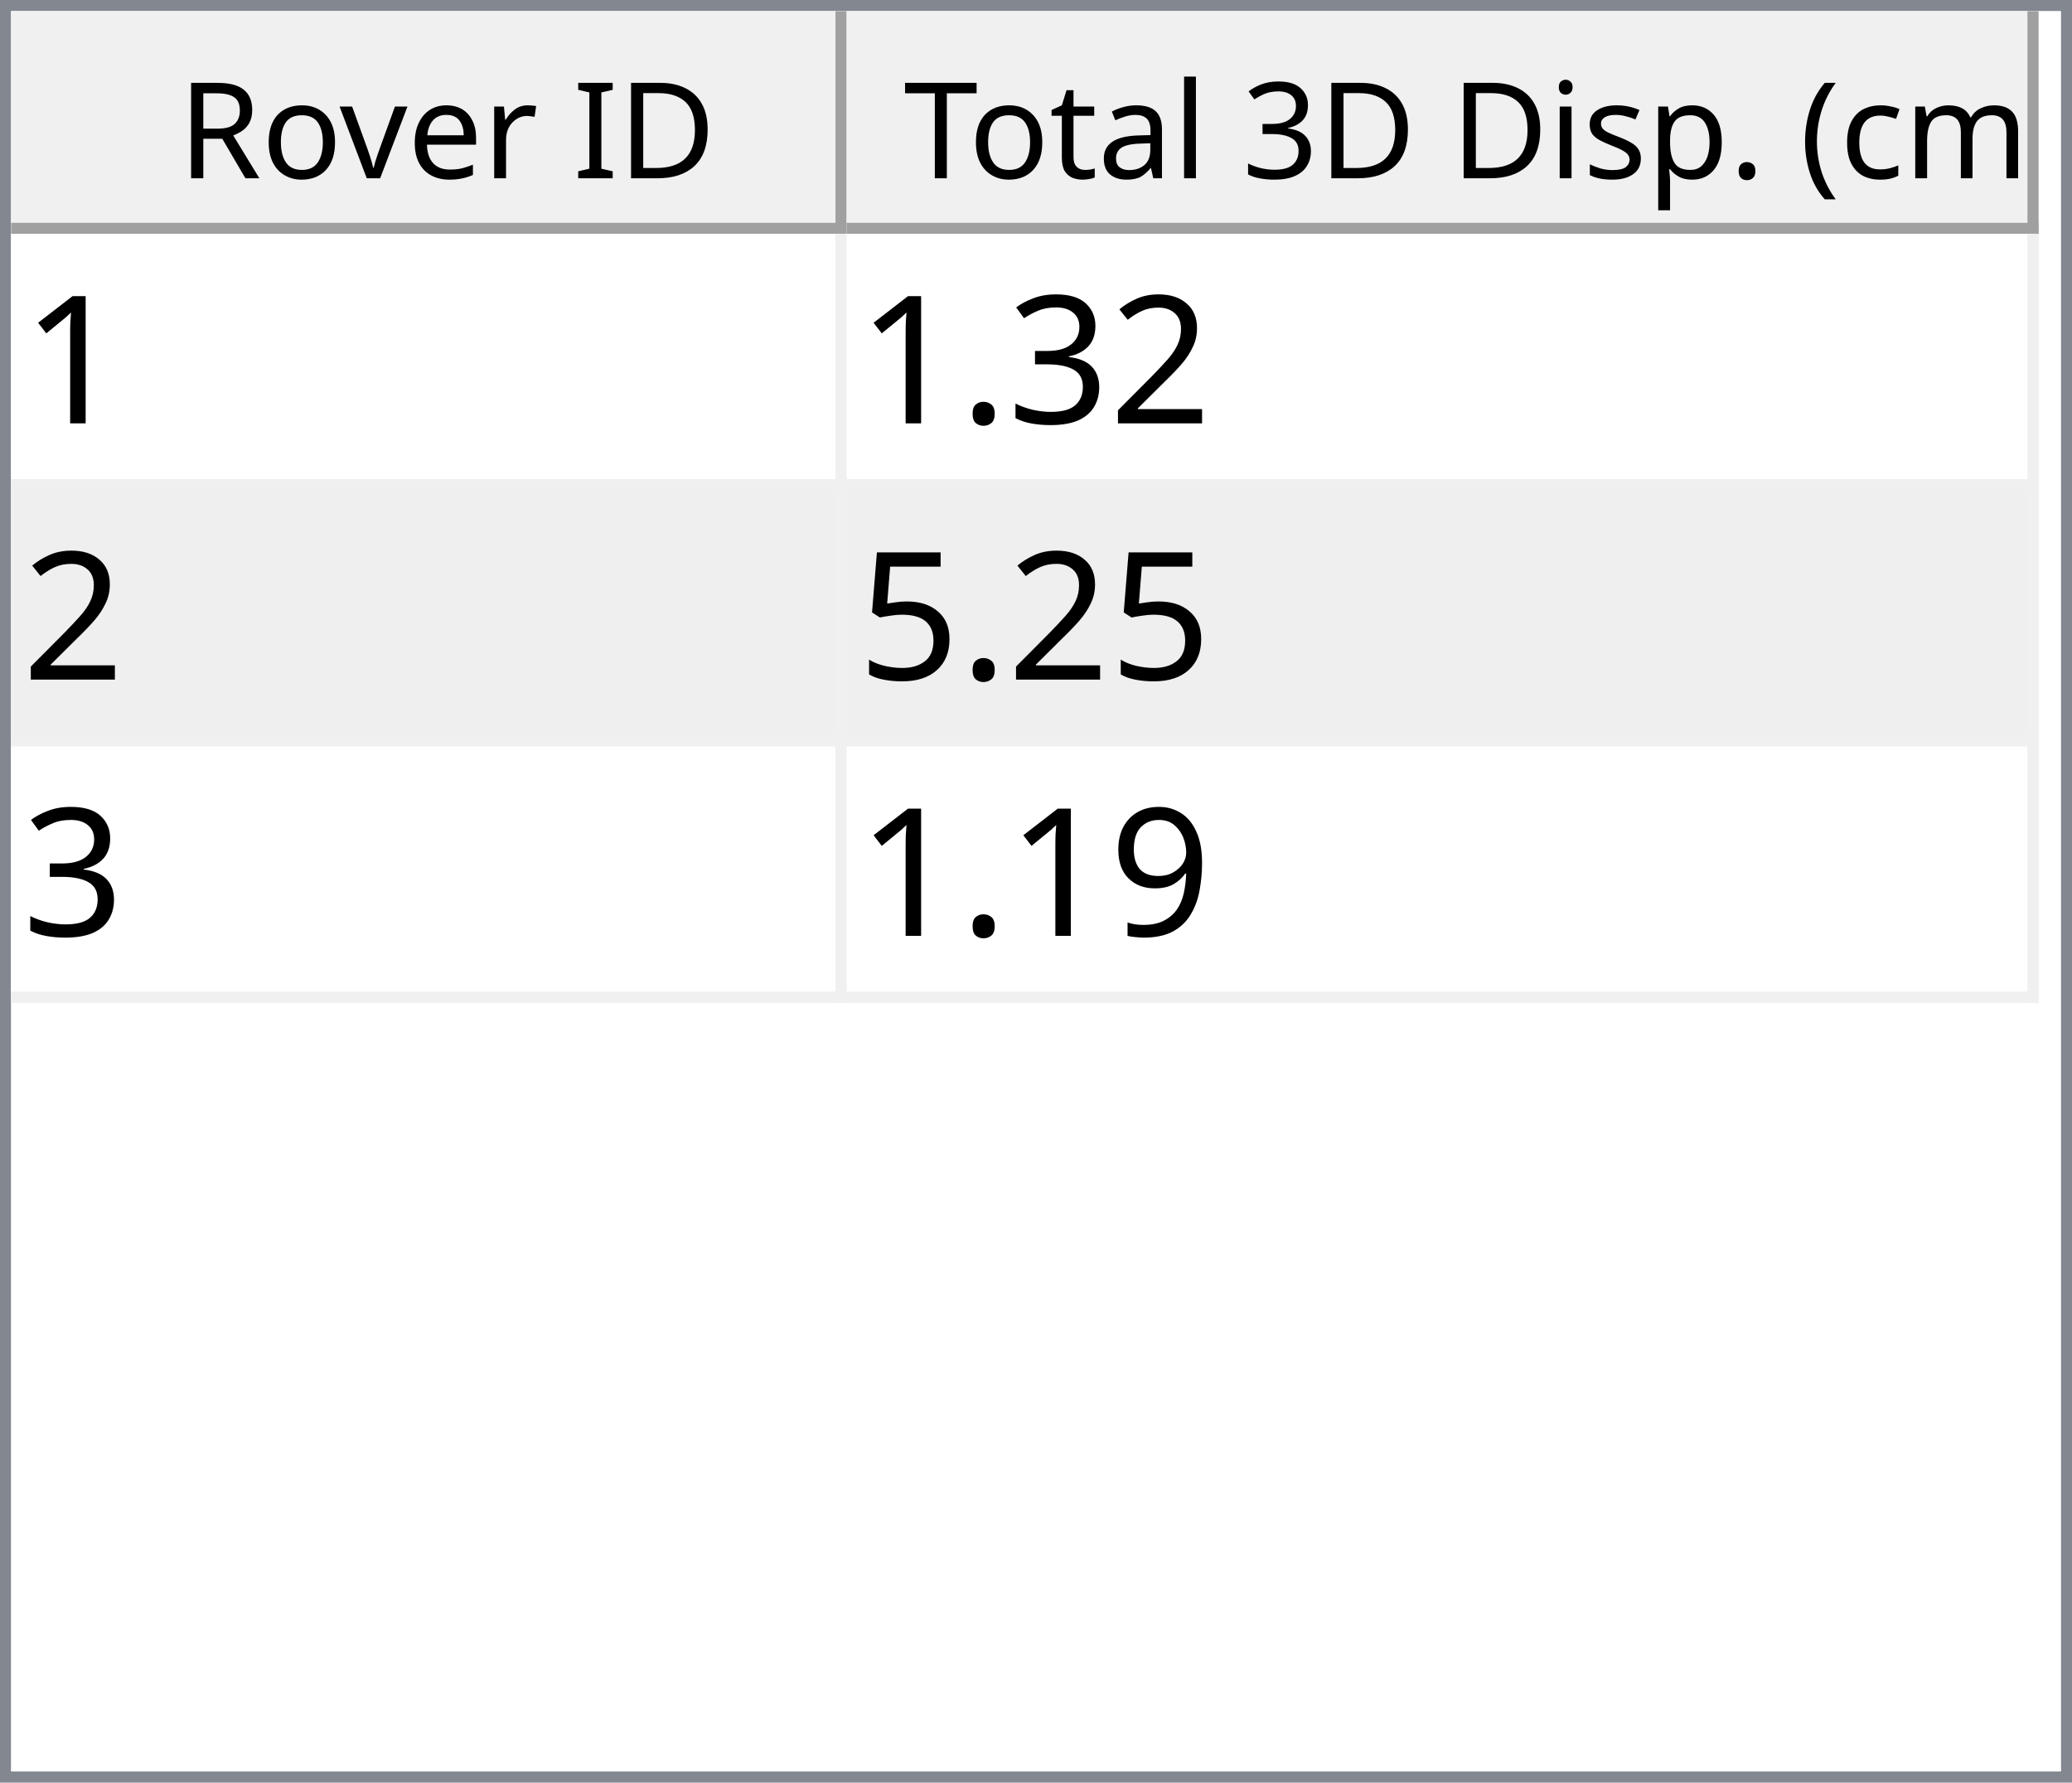
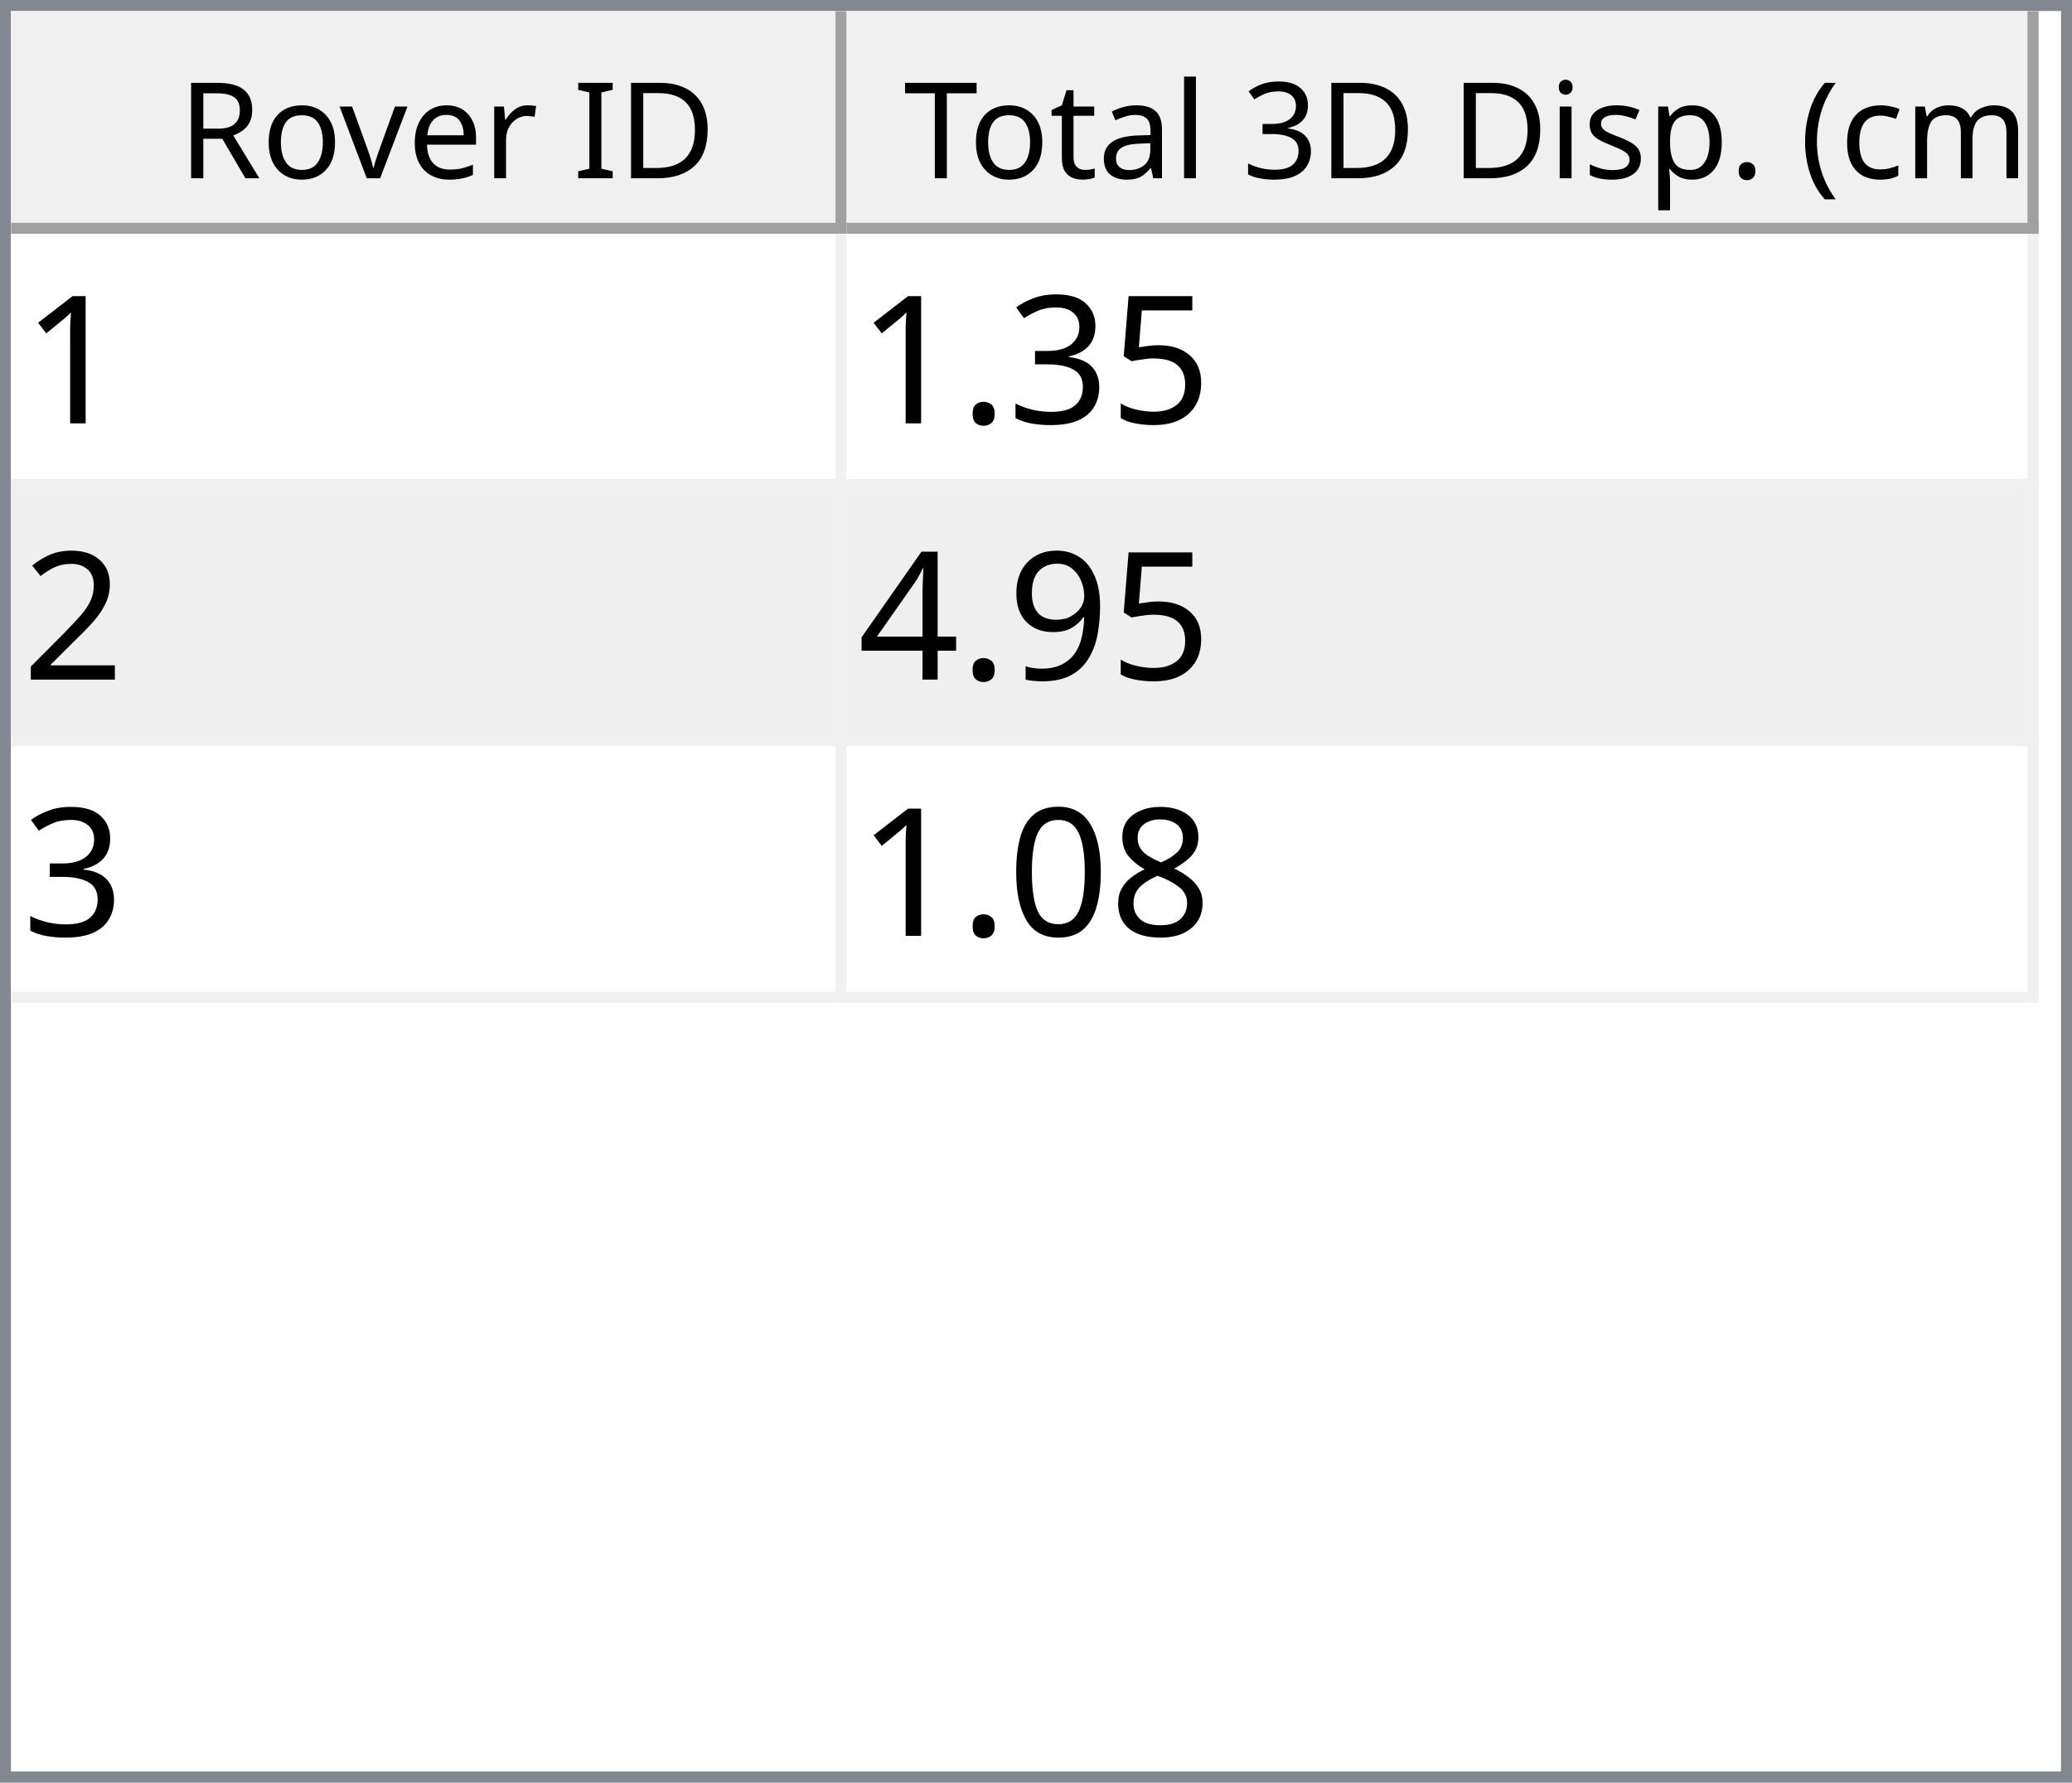
<svg xmlns="http://www.w3.org/2000/svg" style="fill-opacity:1; color-rendering:auto; color-interpolation:auto; text-rendering:auto; stroke:black; stroke-linecap:square; stroke-miterlimit:10; shape-rendering:auto; stroke-opacity:1; fill:black; stroke-dasharray:none; font-weight:normal; stroke-width:1; font-family:'Dialog'; font-style:normal; stroke-linejoin:miter; font-size:12px; stroke-dashoffset:0; image-rendering:auto;" width="186" height="160">
  <defs id="genericDefs" />
  <g>
    <defs id="defs1">
      <clipPath clipPathUnits="userSpaceOnUse" id="clipPath1">
        <path d="M0 0 L186 0 L186 160 L0 160 L0 0 Z" />
      </clipPath>
      <clipPath clipPathUnits="userSpaceOnUse" id="clipPath2">
        <path d="M0 0 L0 160 L186 160 L186 0 Z" />
      </clipPath>
      <clipPath clipPathUnits="userSpaceOnUse" id="clipPath3">
        <path d="M0 0 L0 20 L184 20 L184 0 Z" />
      </clipPath>
      <clipPath clipPathUnits="userSpaceOnUse" id="clipPath4">
        <path d="M0 0 L0 20 L75 20 L75 0 Z" />
      </clipPath>
      <clipPath clipPathUnits="userSpaceOnUse" id="clipPath5">
        <path d="M1 1 L1 19 L74 19 L74 1 Z" />
      </clipPath>
      <clipPath clipPathUnits="userSpaceOnUse" id="clipPath6">
        <path d="M0 0 L0 18 L73 18 L73 0 Z" />
      </clipPath>
      <clipPath clipPathUnits="userSpaceOnUse" id="clipPath7">
        <path d="M-0.5 -0.5 L-0.5 19.5 L74.5 19.5 L74.5 -0.5 Z" />
      </clipPath>
      <clipPath clipPathUnits="userSpaceOnUse" id="clipPath8">
        <path d="M0 0 L0 20 L107 20 L107 0 Z" />
      </clipPath>
      <clipPath clipPathUnits="userSpaceOnUse" id="clipPath9">
        <path d="M1 1 L1 19 L106 19 L106 1 Z" />
      </clipPath>
      <clipPath clipPathUnits="userSpaceOnUse" id="clipPath10">
        <path d="M0 0 L0 18 L105 18 L105 0 Z" />
      </clipPath>
      <clipPath clipPathUnits="userSpaceOnUse" id="clipPath11">
        <path d="M-0.5 -0.5 L-0.5 19.5 L106.5 19.5 L106.5 -0.5 Z" />
      </clipPath>
      <clipPath clipPathUnits="userSpaceOnUse" id="clipPath12">
        <path d="M0 0 L0 138 L184 138 L184 0 Z" />
      </clipPath>
      <clipPath clipPathUnits="userSpaceOnUse" id="clipPath13">
        <path d="M0 0 L0 69 L182 69 L182 0 Z" />
      </clipPath>
      <clipPath clipPathUnits="userSpaceOnUse" id="clipPath14">
        <path d="M-0.5 -0.5 L-0.5 68.5 L181.5 68.5 L181.5 -0.5 Z" />
      </clipPath>
      <clipPath clipPathUnits="userSpaceOnUse" id="clipPath15">
        <path d="M0 0 L0 22 L74 22 L74 0 Z" />
      </clipPath>
      <clipPath clipPathUnits="userSpaceOnUse" id="clipPath16">
        <path d="M0 0 L0 22 L106 22 L106 0 Z" />
      </clipPath>
      <font horiz-adv-x="64.551" id="font1">
        <font-face ascent="107.91" descent="25.098" units-per-em="100" style="font-style:normal; font-family:Segoe UI; font-weight:normal;" />
        <missing-glyph horiz-adv-x="64.551" d="M8.109 0 L8.109 68.266 L56.453 68.266 L56.453 0 L8.109 0 ZM15.328 7.234 L49.219 7.234 L49.219 61.031 L15.328 61.031 L15.328 7.234 Z" />
        <glyph unicode="D" horiz-adv-x="70.117" d="M9.188 0 L9.188 70.016 L28.516 70.016 Q65.531 70.016 65.531 35.891 Q65.531 19.672 55.25 9.836 Q44.969 0 27.734 0 L9.188 0 ZM17.391 62.594 L17.391 7.422 L27.828 7.422 Q41.609 7.422 49.273 14.797 Q56.938 22.172 56.938 35.688 Q56.938 62.594 28.328 62.594 L17.391 62.594 Z" />
        <glyph unicode="I" horiz-adv-x="26.611" d="M17.391 0 L9.188 0 L9.188 70.016 L17.391 70.016 L17.391 0 Z" />
        <glyph unicode=" " horiz-adv-x="27.393" d="" />
        <glyph unicode="r" horiz-adv-x="34.766" d="M34.188 41.891 Q32.078 43.5 28.125 43.5 Q23 43.5 19.555 38.672 Q16.109 33.844 16.109 25.484 L16.109 0 L8.109 0 L8.109 50 L16.109 50 L16.109 39.703 L16.312 39.703 Q18.016 44.969 21.531 47.922 Q25.047 50.875 29.391 50.875 Q32.516 50.875 34.188 50.203 L34.188 41.891 Z" />
        <glyph unicode="e" horiz-adv-x="52.295" d="M48.297 23 L12.984 23 Q13.188 14.656 17.484 10.109 Q21.781 5.562 29.297 5.562 Q37.75 5.562 44.828 11.141 L44.828 3.609 Q38.234 -1.172 27.391 -1.172 Q16.797 -1.172 10.742 5.641 Q4.688 12.453 4.688 24.812 Q4.688 36.469 11.305 43.82 Q17.922 51.172 27.734 51.172 Q37.547 51.172 42.922 44.828 Q48.297 38.484 48.297 27.203 L48.297 23 ZM40.094 29.781 Q40.047 36.719 36.75 40.578 Q33.453 44.438 27.594 44.438 Q21.922 44.438 17.969 40.383 Q14.016 36.328 13.094 29.781 L40.094 29.781 Z" />
        <glyph unicode="v" horiz-adv-x="47.9" d="M47.406 50 L27.484 0 L19.625 0 L0.688 50 L9.469 50 L22.172 13.672 Q23.578 9.672 23.922 6.688 L24.125 6.688 Q24.609 10.453 25.688 13.484 L38.969 50 L47.406 50 Z" />
        <glyph unicode="o" horiz-adv-x="58.594" d="M29 -1.172 Q17.922 -1.172 11.305 5.836 Q4.688 12.844 4.688 24.422 Q4.688 37.016 11.57 44.094 Q18.453 51.172 30.172 51.172 Q41.359 51.172 47.633 44.289 Q53.906 37.406 53.906 25.203 Q53.906 13.234 47.141 6.031 Q40.375 -1.172 29 -1.172 ZM29.594 44.438 Q21.875 44.438 17.383 39.188 Q12.891 33.938 12.891 24.703 Q12.891 15.828 17.43 10.695 Q21.969 5.562 29.594 5.562 Q37.359 5.562 41.531 10.594 Q45.703 15.625 45.703 24.906 Q45.703 34.281 41.531 39.359 Q37.359 44.438 29.594 44.438 Z" />
        <glyph unicode="R" horiz-adv-x="59.814" d="M59.375 0 L49.609 0 L37.891 19.625 Q36.281 22.359 34.766 24.289 Q33.25 26.219 31.664 27.438 Q30.078 28.656 28.25 29.219 Q26.422 29.781 24.125 29.781 L17.391 29.781 L17.391 0 L9.188 0 L9.188 70.016 L30.078 70.016 Q34.672 70.016 38.555 68.867 Q42.438 67.719 45.289 65.375 Q48.141 63.031 49.758 59.547 Q51.375 56.062 51.375 51.375 Q51.375 47.703 50.273 44.656 Q49.172 41.609 47.148 39.211 Q45.125 36.812 42.266 35.133 Q39.406 33.453 35.844 32.516 L35.844 32.328 Q37.594 31.547 38.891 30.547 Q40.188 29.547 41.359 28.18 Q42.531 26.812 43.68 25.078 Q44.828 23.344 46.234 21.047 L59.375 0 ZM17.391 62.594 L17.391 37.203 L28.516 37.203 Q31.594 37.203 34.203 38.133 Q36.812 39.062 38.719 40.797 Q40.625 42.531 41.703 45.047 Q42.781 47.562 42.781 50.688 Q42.781 56.297 39.141 59.445 Q35.5 62.594 28.609 62.594 L17.391 62.594 Z" />
        <glyph unicode=")" horiz-adv-x="30.176" d="M8.297 -15.922 L1.172 -15.922 Q16.406 2.344 16.406 26.812 Q16.406 51.469 1.078 70.016 L8.297 70.016 Q23.531 52.156 23.531 26.703 Q23.531 1.375 8.297 -15.922 Z" />
        <glyph unicode="m" horiz-adv-x="86.133" d="M79.109 0 L71.094 0 L71.094 28.719 Q71.094 37.016 68.531 40.727 Q65.969 44.438 59.906 44.438 Q54.781 44.438 51.195 39.75 Q47.609 35.062 47.609 28.516 L47.609 0 L39.594 0 L39.594 29.688 Q39.594 44.438 28.219 44.438 Q22.953 44.438 19.531 40.016 Q16.109 35.594 16.109 28.516 L16.109 0 L8.109 0 L8.109 50 L16.109 50 L16.109 42.094 L16.312 42.094 Q21.625 51.172 31.844 51.172 Q36.969 51.172 40.773 48.312 Q44.578 45.453 46 40.828 Q51.562 51.172 62.594 51.172 Q79.109 51.172 79.109 30.812 L79.109 0 Z" />
        <glyph unicode="c" horiz-adv-x="46.191" d="M42.188 2.297 Q36.422 -1.172 28.516 -1.172 Q17.828 -1.172 11.258 5.789 Q4.688 12.75 4.688 23.828 Q4.688 36.188 11.766 43.68 Q18.844 51.172 30.672 51.172 Q37.25 51.172 42.281 48.734 L42.281 40.531 Q36.719 44.438 30.375 44.438 Q22.703 44.438 17.797 38.945 Q12.891 33.453 12.891 24.516 Q12.891 15.719 17.508 10.641 Q22.125 5.562 29.891 5.562 Q36.422 5.562 42.188 9.906 L42.188 2.297 Z" />
        <glyph unicode="(" horiz-adv-x="30.176" d="M29.109 -15.922 L21.969 -15.922 Q6.844 1.375 6.844 26.703 Q6.844 52.156 21.969 70.016 L29.203 70.016 Q13.875 51.469 13.875 26.812 Q13.875 2.344 29.109 -15.922 Z" />
        <glyph unicode="." horiz-adv-x="21.68" d="M10.891 -1.078 Q8.641 -1.078 7.055 0.539 Q5.469 2.156 5.469 4.391 Q5.469 6.641 7.055 8.273 Q8.641 9.906 10.891 9.906 Q13.188 9.906 14.797 8.273 Q16.406 6.641 16.406 4.391 Q16.406 2.156 14.797 0.539 Q13.188 -1.078 10.891 -1.078 Z" />
        <glyph unicode="p" horiz-adv-x="58.789" d="M16.312 7.234 L16.109 7.234 L16.109 -23 L8.109 -23 L8.109 50 L16.109 50 L16.109 41.219 L16.312 41.219 Q22.219 51.172 33.594 51.172 Q43.266 51.172 48.688 44.461 Q54.109 37.75 54.109 26.469 Q54.109 13.922 48 6.375 Q41.891 -1.172 31.297 -1.172 Q21.578 -1.172 16.312 7.234 ZM16.109 27.391 L16.109 20.406 Q16.109 14.203 20.141 9.883 Q24.172 5.562 30.375 5.562 Q37.641 5.562 41.773 11.133 Q45.906 16.703 45.906 26.609 Q45.906 34.969 42.047 39.703 Q38.188 44.438 31.594 44.438 Q24.609 44.438 20.359 39.578 Q16.109 34.719 16.109 27.391 Z" />
        <glyph unicode="s" horiz-adv-x="42.432" d="M5.078 1.812 L5.078 10.406 Q11.625 5.562 19.484 5.562 Q30.031 5.562 30.031 12.594 Q30.031 14.594 29.125 15.992 Q28.219 17.391 26.68 18.461 Q25.141 19.531 23.07 20.383 Q21 21.234 18.609 22.172 Q15.281 23.484 12.766 24.828 Q10.25 26.172 8.57 27.859 Q6.891 29.547 6.031 31.695 Q5.172 33.844 5.172 36.719 Q5.172 40.234 6.789 42.945 Q8.406 45.656 11.086 47.484 Q13.766 49.312 17.211 50.242 Q20.656 51.172 24.312 51.172 Q30.812 51.172 35.938 48.922 L35.938 40.828 Q30.422 44.438 23.25 44.438 Q21 44.438 19.195 43.922 Q17.391 43.406 16.094 42.477 Q14.797 41.547 14.086 40.258 Q13.375 38.969 13.375 37.406 Q13.375 35.453 14.086 34.133 Q14.797 32.812 16.164 31.789 Q17.531 30.766 19.484 29.938 Q21.438 29.109 23.922 28.125 Q27.25 26.859 29.883 25.516 Q32.516 24.172 34.375 22.484 Q36.234 20.797 37.234 18.602 Q38.234 16.406 38.234 13.375 Q38.234 9.672 36.602 6.938 Q34.969 4.203 32.234 2.398 Q29.5 0.594 25.93 -0.289 Q22.359 -1.172 18.453 -1.172 Q10.75 -1.172 5.078 1.812 Z" />
        <glyph unicode="i" horiz-adv-x="24.219" d="M12.203 62.703 Q10.062 62.703 8.547 64.164 Q7.031 65.625 7.031 67.875 Q7.031 70.125 8.547 71.609 Q10.062 73.094 12.203 73.094 Q14.406 73.094 15.945 71.609 Q17.484 70.125 17.484 67.875 Q17.484 65.719 15.945 64.211 Q14.406 62.703 12.203 62.703 ZM16.109 0 L8.109 0 L8.109 50 L16.109 50 L16.109 0 Z" />
        <glyph unicode="3" horiz-adv-x="53.906" d="M46.531 19.828 Q46.531 15.094 44.75 11.211 Q42.969 7.328 39.719 4.57 Q36.469 1.812 31.93 0.297 Q27.391 -1.219 21.922 -1.219 Q11.922 -1.219 6 2.594 L6 11.188 Q13.094 5.609 22.219 5.609 Q25.875 5.609 28.828 6.539 Q31.781 7.469 33.906 9.227 Q36.031 10.984 37.18 13.477 Q38.328 15.969 38.328 19.094 Q38.328 32.812 18.797 32.812 L12.984 32.812 L12.984 39.594 L18.5 39.594 Q35.797 39.594 35.797 52.484 Q35.797 64.406 22.609 64.406 Q15.188 64.406 8.688 59.422 L8.688 67.188 Q15.375 71.188 24.609 71.188 Q29 71.188 32.57 69.969 Q36.141 68.75 38.68 66.555 Q41.219 64.359 42.609 61.281 Q44 58.203 44 54.5 Q44 40.672 30.031 36.719 L30.031 36.531 Q33.594 36.141 36.625 34.797 Q39.656 33.453 41.852 31.305 Q44.047 29.156 45.289 26.25 Q46.531 23.344 46.531 19.828 Z" />
        <glyph unicode="l" horiz-adv-x="24.219" d="M16.109 0 L8.109 0 L8.109 74.031 L16.109 74.031 L16.109 0 Z" />
        <glyph unicode="a" horiz-adv-x="50.879" d="M43.891 0 L35.891 0 L35.891 7.812 L35.688 7.812 Q30.469 -1.172 20.312 -1.172 Q12.844 -1.172 8.617 2.781 Q4.391 6.734 4.391 13.281 Q4.391 27.297 20.906 29.594 L35.891 31.688 Q35.891 44.438 25.594 44.438 Q16.547 44.438 9.281 38.281 L9.281 46.484 Q16.656 51.172 26.266 51.172 Q43.891 51.172 43.891 32.516 L43.891 0 ZM35.891 25.297 L23.828 23.641 Q18.266 22.859 15.43 20.875 Q12.594 18.891 12.594 13.875 Q12.594 10.203 15.211 7.883 Q17.828 5.562 22.172 5.562 Q28.125 5.562 32.008 9.742 Q35.891 13.922 35.891 20.312 L35.891 25.297 Z" />
        <glyph unicode="t" horiz-adv-x="33.887" d="M31.297 0.484 Q28.469 -1.078 23.828 -1.078 Q10.688 -1.078 10.688 13.578 L10.688 43.172 L2.094 43.172 L2.094 50 L10.688 50 L10.688 62.203 L18.703 64.797 L18.703 50 L31.297 50 L31.297 43.172 L18.703 43.172 L18.703 14.984 Q18.703 9.969 20.414 7.82 Q22.125 5.672 26.078 5.672 Q29.109 5.672 31.297 7.328 L31.297 0.484 Z" />
        <glyph unicode="T" horiz-adv-x="52.393" d="M50.594 62.594 L30.375 62.594 L30.375 0 L22.172 0 L22.172 62.594 L2 62.594 L2 70.016 L50.594 70.016 L50.594 62.594 Z" />
      </font>
      <font horiz-adv-x="75.0" id="font2">
        <font-face ascent="100.537" descent="21.973" units-per-em="100" style="font-style:normal; font-family:sans-serif; font-weight:normal;" />
        <missing-glyph horiz-adv-x="75.0" d="M12.5 0 L12.5 62.5 L62.5 62.5 L62.5 0 L12.5 0 ZM14.062 1.562 L60.938 1.562 L60.938 60.938 L14.062 60.938 L14.062 1.562 Z" />
        <glyph unicode="1" horiz-adv-x="55.615" d="M37.25 0 L28.469 0 L28.469 56 Q25.297 52.984 20.141 49.953 Q14.984 46.922 10.891 45.406 L10.891 53.906 Q18.266 57.375 23.781 62.305 Q29.297 67.234 31.594 71.875 L37.25 71.875 L37.25 0 Z" />
-         <glyph unicode="2" horiz-adv-x="55.615" d="M50.344 8.453 L50.344 0 L3.031 0 Q2.938 3.172 4.047 6.109 Q5.859 10.938 9.836 15.625 Q13.812 20.312 21.344 26.469 Q33.016 36.031 37.117 41.625 Q41.219 47.219 41.219 52.203 Q41.219 57.422 37.477 61.008 Q33.734 64.594 27.734 64.594 Q21.391 64.594 17.578 60.789 Q13.766 56.984 13.719 50.25 L4.688 51.172 Q5.609 61.281 11.664 66.578 Q17.719 71.875 27.938 71.875 Q38.234 71.875 44.242 66.164 Q50.25 60.453 50.25 52 Q50.25 47.703 48.492 43.555 Q46.734 39.406 42.656 34.812 Q38.578 30.219 29.109 22.219 Q21.188 15.578 18.945 13.211 Q16.703 10.844 15.234 8.453 L50.344 8.453 Z" />
+         <glyph unicode="5" horiz-adv-x="55.615" d="M4.156 18.75 L13.375 19.531 Q14.406 12.797 18.141 9.398 Q21.875 6 27.156 6 Q33.5 6 37.891 10.789 Q42.281 15.578 42.281 23.484 Q42.281 31 38.062 35.352 Q33.844 39.703 27 39.703 Q22.75 39.703 19.336 37.773 Q15.922 35.844 13.969 32.766 L5.719 33.844 L12.641 70.609 L48.25 70.609 L48.25 62.203 L19.672 62.203 L15.828 42.969 Q22.266 47.469 29.344 47.469 Q38.719 47.469 45.164 40.969 Q51.609 34.469 51.609 24.266 Q51.609 14.547 45.953 7.469 Q39.062 -1.219 27.156 -1.219 Q17.391 -1.219 11.211 4.25 Q5.031 9.719 4.156 18.75 Z" />
        <glyph unicode="3" horiz-adv-x="55.615" d="M4.203 18.891 L12.984 20.062 Q14.5 12.594 18.141 9.297 Q21.781 6 27 6 Q33.203 6 37.477 10.297 Q41.75 14.594 41.75 20.953 Q41.75 27 37.797 30.93 Q33.844 34.859 27.734 34.859 Q25.25 34.859 21.531 33.891 L22.516 41.609 Q23.391 41.5 23.922 41.5 Q29.547 41.5 34.039 44.43 Q38.531 47.359 38.531 53.469 Q38.531 58.297 35.258 61.477 Q31.984 64.656 26.812 64.656 Q21.688 64.656 18.266 61.43 Q14.844 58.203 13.875 51.766 L5.078 53.328 Q6.688 62.156 12.398 67.016 Q18.109 71.875 26.609 71.875 Q32.469 71.875 37.398 69.359 Q42.328 66.844 44.945 62.5 Q47.562 58.156 47.562 53.266 Q47.562 48.641 45.07 44.828 Q42.578 41.016 37.703 38.766 Q44.047 37.312 47.562 32.695 Q51.078 28.078 51.078 21.141 Q51.078 11.766 44.242 5.25 Q37.406 -1.266 26.953 -1.266 Q17.531 -1.266 11.305 4.352 Q5.078 9.969 4.203 18.891 Z" />
        <glyph unicode="." horiz-adv-x="27.783" d="M9.078 0 L9.078 10.016 L19.094 10.016 L19.094 0 L9.078 0 Z" />
-         <glyph unicode="5" horiz-adv-x="55.615" d="M4.156 18.75 L13.375 19.531 Q14.406 12.797 18.141 9.398 Q21.875 6 27.156 6 Q33.5 6 37.891 10.789 Q42.281 15.578 42.281 23.484 Q42.281 31 38.062 35.352 Q33.844 39.703 27 39.703 Q22.75 39.703 19.336 37.773 Q15.922 35.844 13.969 32.766 L5.719 33.844 L12.641 70.609 L48.25 70.609 L48.25 62.203 L19.672 62.203 L15.828 42.969 Q22.266 47.469 29.344 47.469 Q38.719 47.469 45.164 40.969 Q51.609 34.469 51.609 24.266 Q51.609 14.547 45.953 7.469 Q39.062 -1.219 27.156 -1.219 Q17.391 -1.219 11.211 4.25 Q5.031 9.719 4.156 18.75 Z" />
+         <glyph unicode="2" horiz-adv-x="55.615" d="M50.344 8.453 L50.344 0 L3.031 0 Q2.938 3.172 4.047 6.109 Q5.859 10.938 9.836 15.625 Q13.812 20.312 21.344 26.469 Q33.016 36.031 37.117 41.625 Q41.219 47.219 41.219 52.203 Q41.219 57.422 37.477 61.008 Q33.734 64.594 27.734 64.594 Q21.391 64.594 17.578 60.789 Q13.766 56.984 13.719 50.25 L4.688 51.172 Q5.609 61.281 11.664 66.578 Q17.719 71.875 27.938 71.875 Q38.234 71.875 44.242 66.164 Q50.25 60.453 50.25 52 Q50.25 47.703 48.492 43.555 Q46.734 39.406 42.656 34.812 Q38.578 30.219 29.109 22.219 Q21.188 15.578 18.945 13.211 Q16.703 10.844 15.234 8.453 L50.344 8.453 Z" />
        <glyph unicode="9" horiz-adv-x="55.615" d="M5.469 16.547 L13.922 17.328 Q14.984 11.375 18.016 8.688 Q21.047 6 25.781 6 Q29.828 6 32.883 7.859 Q35.938 9.719 37.891 12.82 Q39.844 15.922 41.164 21.195 Q42.484 26.469 42.484 31.938 Q42.484 32.516 42.438 33.688 Q39.797 29.5 35.234 26.883 Q30.672 24.266 25.344 24.266 Q16.453 24.266 10.305 30.711 Q4.156 37.156 4.156 47.703 Q4.156 58.594 10.578 65.234 Q17 71.875 26.656 71.875 Q33.641 71.875 39.43 68.117 Q45.219 64.359 48.219 57.398 Q51.219 50.438 51.219 37.25 Q51.219 23.531 48.242 15.406 Q45.266 7.281 39.383 3.031 Q33.5 -1.219 25.594 -1.219 Q17.188 -1.219 11.867 3.445 Q6.547 8.109 5.469 16.547 ZM41.453 48.141 Q41.453 55.719 37.43 60.156 Q33.406 64.594 27.734 64.594 Q21.875 64.594 17.531 59.812 Q13.188 55.031 13.188 47.406 Q13.188 40.578 17.312 36.305 Q21.438 32.031 27.484 32.031 Q33.594 32.031 37.523 36.305 Q41.453 40.578 41.453 48.141 Z" />
+         <glyph unicode="4" horiz-adv-x="55.615" d="M32.328 0 L32.328 17.141 L1.266 17.141 L1.266 25.203 L33.938 71.578 L41.109 71.578 L41.109 25.203 L50.781 25.203 L50.781 17.141 L41.109 17.141 L41.109 0 L32.328 0 ZM32.328 25.203 L32.328 57.469 L9.906 25.203 L32.328 25.203 Z" />
+         <glyph unicode="8" horiz-adv-x="55.615" d="M17.672 38.812 Q12.203 40.828 9.57 44.539 Q6.938 48.25 6.938 53.422 Q6.938 61.234 12.555 66.555 Q18.172 71.875 27.484 71.875 Q36.859 71.875 42.578 66.43 Q48.297 60.984 48.297 53.172 Q48.297 48.188 45.68 44.508 Q43.062 40.828 37.75 38.812 Q44.344 36.672 47.781 31.883 Q51.219 27.094 51.219 20.453 Q51.219 11.281 44.727 5.031 Q38.234 -1.219 27.641 -1.219 Q17.047 -1.219 10.547 5.055 Q4.047 11.328 4.047 20.703 Q4.047 27.688 7.594 32.398 Q11.141 37.109 17.672 38.812 ZM15.922 53.719 Q15.922 48.641 19.195 45.414 Q22.469 42.188 27.688 42.188 Q32.766 42.188 36.016 45.383 Q39.266 48.578 39.266 53.219 Q39.266 58.062 35.914 61.359 Q32.562 64.656 27.594 64.656 Q22.562 64.656 19.242 61.43 Q15.922 58.203 15.922 53.719 ZM13.094 20.656 Q13.094 16.891 14.875 13.375 Q16.656 9.859 20.172 7.93 Q23.688 6 27.734 6 Q34.031 6 38.133 10.055 Q42.234 14.109 42.234 20.359 Q42.234 26.703 38.016 30.859 Q33.797 35.016 27.438 35.016 Q21.234 35.016 17.164 30.914 Q13.094 26.812 13.094 20.656 Z" />
+         <glyph unicode="0" horiz-adv-x="55.615" d="M4.156 35.297 Q4.156 48 6.766 55.742 Q9.375 63.484 14.523 67.68 Q19.672 71.875 27.484 71.875 Q33.25 71.875 37.594 69.555 Q41.938 67.234 44.773 62.867 Q47.609 58.5 49.219 52.227 Q50.828 45.953 50.828 35.297 Q50.828 22.703 48.242 14.969 Q45.656 7.234 40.508 3.008 Q35.359 -1.219 27.484 -1.219 Q17.141 -1.219 11.234 6.203 Q4.156 15.141 4.156 35.297 ZM13.188 35.297 Q13.188 17.672 17.312 11.836 Q21.438 6 27.484 6 Q33.547 6 37.672 11.859 Q41.797 17.719 41.797 35.297 Q41.797 52.984 37.672 58.789 Q33.547 64.594 27.391 64.594 Q21.344 64.594 17.719 59.469 Q13.188 52.938 13.188 35.297 Z" />
      </font>
    </defs>
    <g style="fill:white; stroke:white;">
      <rect x="0" y="0" width="186" style="clip-path:url(#clipPath1); stroke:none;" height="160" />
    </g>
    <g style="fill:white; text-rendering:optimizeSpeed; color-rendering:optimizeSpeed; image-rendering:optimizeSpeed; shape-rendering:crispEdges; stroke:white; color-interpolation:sRGB;">
      <rect x="0" width="186" height="160" y="0" style="stroke:none;" />
      <path style="stroke:none;" d="M0 160 L186 160 L186 0 L0 0 Z" />
    </g>
    <g style="fill:rgb(240,240,240); font-family:'Segoe UI'; stroke:rgb(240,240,240);">
      <rect x="0" y="0" width="186" style="clip-path:url(#clipPath2); stroke:none;" height="160" />
    </g>
    <g style="fill:rgb(130,135,144); font-family:'Segoe UI'; stroke:rgb(130,135,144);">
      <path d="M0 0 L186 0 L186 160 L0 160 L0 0 ZM1 1 L185 1 L185 159 L1 159 L1 1 Z" style="fill-rule:evenodd; clip-path:url(#clipPath2); stroke:none;" />
    </g>
    <g style="fill:white; font-family:'Segoe UI'; stroke:white;" transform="translate(1,1)">
      <rect x="0" y="0" width="184" style="clip-path:url(#clipPath3); stroke:none;" height="20" />
    </g>
    <g style="fill:rgb(240,240,240); font-family:'Segoe UI'; stroke:rgb(240,240,240);" transform="translate(1,1)">
      <rect x="0" y="0" width="75" style="clip-path:url(#clipPath4); stroke:none;" height="20" />
    </g>
    <g style="font-family:'Segoe UI';" transform="translate(2,2)">
      <text x="14" xml:space="preserve" y="14" style="clip-path:url(#clipPath6); stroke:none;">Rover ID</text>
    </g>
    <g style="fill:rgb(160,160,160); font-family:'Segoe UI'; stroke:rgb(160,160,160); stroke-linejoin:bevel;" transform="translate(1.5,1.5)">
      <line x1="74" x2="74" y1="0" style="fill:none; clip-path:url(#clipPath7);" y2="19" />
    </g>
    <g style="fill:rgb(160,160,160); font-family:'Segoe UI'; stroke:rgb(160,160,160); stroke-linejoin:bevel;" transform="matrix(1,0,0,1,1,1) translate(0.5,0.5)">
      <line x1="0" x2="74" y1="19" style="fill:none; clip-path:url(#clipPath7);" y2="19" />
    </g>
    <g style="fill:rgb(240,240,240); font-family:'Segoe UI'; stroke:rgb(240,240,240);" transform="translate(76,1)">
      <rect x="0" y="0" width="107" style="clip-path:url(#clipPath8); stroke:none;" height="20" />
    </g>
    <g style="font-family:'Segoe UI';" transform="translate(77,2)">
      <text x="1" xml:space="preserve" y="14" style="clip-path:url(#clipPath10); stroke:none;"> Total 3D Disp. (cm)</text>
    </g>
    <g style="fill:rgb(160,160,160); font-family:'Segoe UI'; stroke:rgb(160,160,160); stroke-linejoin:bevel;" transform="translate(76.5,1.5)">
      <line x1="106" x2="106" y1="0" style="fill:none; clip-path:url(#clipPath11);" y2="19" />
    </g>
    <g style="fill:rgb(160,160,160); font-family:'Segoe UI'; stroke:rgb(160,160,160); stroke-linejoin:bevel;" transform="matrix(1,0,0,1,76,1) translate(0.5,0.5)">
      <line x1="0" x2="106" y1="19" style="fill:none; clip-path:url(#clipPath11);" y2="19" />
    </g>
    <g style="fill:white; font-family:'Segoe UI'; stroke:white;" transform="translate(1,21)">
      <rect x="0" y="0" width="184" style="clip-path:url(#clipPath12); stroke:none;" height="138" />
    </g>
    <g style="fill:rgb(240,240,240); font-size:16px; font-family:sans-serif; stroke:rgb(240,240,240);" transform="translate(1,21)">
      <rect x="0" y="0" width="182" style="clip-path:url(#clipPath13); stroke:none;" height="69" />
      <line transform="translate(0.5,0.5)" x1="0" x2="181" y1="22" style="clip-path:url(#clipPath14); fill:none; stroke-linejoin:bevel;" y2="22" />
    </g>
    <g transform="matrix(1,0,0,1,1,21) translate(0.5,0.5)" style="fill:rgb(240,240,240); font-size:16px; font-family:sans-serif; stroke:rgb(240,240,240); stroke-linejoin:bevel;">
      <line x1="0" x2="181" y1="45" style="fill:none; clip-path:url(#clipPath14);" y2="45" />
    </g>
    <g transform="matrix(1,0,0,1,1,21) translate(0.5,0.5)" style="fill:rgb(240,240,240); font-size:16px; font-family:sans-serif; stroke:rgb(240,240,240); stroke-linejoin:bevel;">
      <line x1="0" x2="181" y1="68" style="fill:none; clip-path:url(#clipPath14);" y2="68" />
    </g>
    <g transform="matrix(1,0,0,1,1,21) translate(0.5,0.5)" style="fill:rgb(240,240,240); font-size:16px; font-family:sans-serif; stroke:rgb(240,240,240); stroke-linejoin:bevel;">
      <line x1="74" x2="74" y1="0" style="fill:none; clip-path:url(#clipPath14);" y2="68" />
    </g>
    <g transform="matrix(1,0,0,1,1,21) translate(0.5,0.5)" style="fill:rgb(240,240,240); font-size:16px; font-family:sans-serif; stroke:rgb(240,240,240); stroke-linejoin:bevel;">
      <line x1="181" x2="181" y1="0" style="fill:none; clip-path:url(#clipPath14);" y2="68" />
    </g>
    <g style="fill:white; font-size:16px; font-family:sans-serif; stroke:white;" transform="matrix(1,0,0,1,1,21)">
      <rect x="0" y="0" width="74" style="clip-path:url(#clipPath15); stroke:none;" height="22" />
      <text x="1" y="17" style="fill:black; clip-path:url(#clipPath15); stroke:none;" xml:space="preserve">1</text>
    </g>
    <g style="fill:white; font-size:16px; font-family:sans-serif; stroke:white;" transform="matrix(1,0,0,1,1,21) translate(75,0)">
      <rect x="0" y="0" width="106" style="clip-path:url(#clipPath16); stroke:none;" height="22" />
-       <text x="1" y="17" style="fill:black; clip-path:url(#clipPath16); stroke:none;" xml:space="preserve">1.32</text>
+       <text x="1" y="17" style="fill:black; clip-path:url(#clipPath16); stroke:none;" xml:space="preserve">1.35</text>
    </g>
    <g style="fill:rgb(239,239,239); font-size:16px; font-family:sans-serif; stroke:rgb(239,239,239);" transform="matrix(1,0,0,1,1,21) translate(0,23)">
      <rect x="0" y="0" width="74" style="clip-path:url(#clipPath15); stroke:none;" height="22" />
      <text x="1" y="17" style="fill:black; clip-path:url(#clipPath15); stroke:none;" xml:space="preserve">2</text>
    </g>
    <g style="fill:rgb(239,239,239); font-size:16px; font-family:sans-serif; stroke:rgb(239,239,239);" transform="matrix(1,0,0,1,1,21) translate(75,23)">
      <rect x="0" y="0" width="106" style="clip-path:url(#clipPath16); stroke:none;" height="22" />
-       <text x="1" y="17" style="fill:black; clip-path:url(#clipPath16); stroke:none;" xml:space="preserve">5.25</text>
+       <text x="1" y="17" style="fill:black; clip-path:url(#clipPath16); stroke:none;" xml:space="preserve">4.95</text>
    </g>
    <g style="fill:white; font-size:16px; font-family:sans-serif; stroke:white;" transform="matrix(1,0,0,1,1,21) translate(0,46)">
      <rect x="0" y="0" width="74" style="clip-path:url(#clipPath15); stroke:none;" height="22" />
      <text x="1" y="17" style="fill:black; clip-path:url(#clipPath15); stroke:none;" xml:space="preserve">3</text>
    </g>
    <g style="fill:white; font-size:16px; font-family:sans-serif; stroke:white;" transform="matrix(1,0,0,1,1,21) translate(75,46)">
      <rect x="0" y="0" width="106" style="clip-path:url(#clipPath16); stroke:none;" height="22" />
-       <text x="1" y="17" style="fill:black; clip-path:url(#clipPath16); stroke:none;" xml:space="preserve">1.19</text>
+       <text x="1" y="17" style="fill:black; clip-path:url(#clipPath16); stroke:none;" xml:space="preserve">1.08</text>
    </g>
  </g>
</svg>
